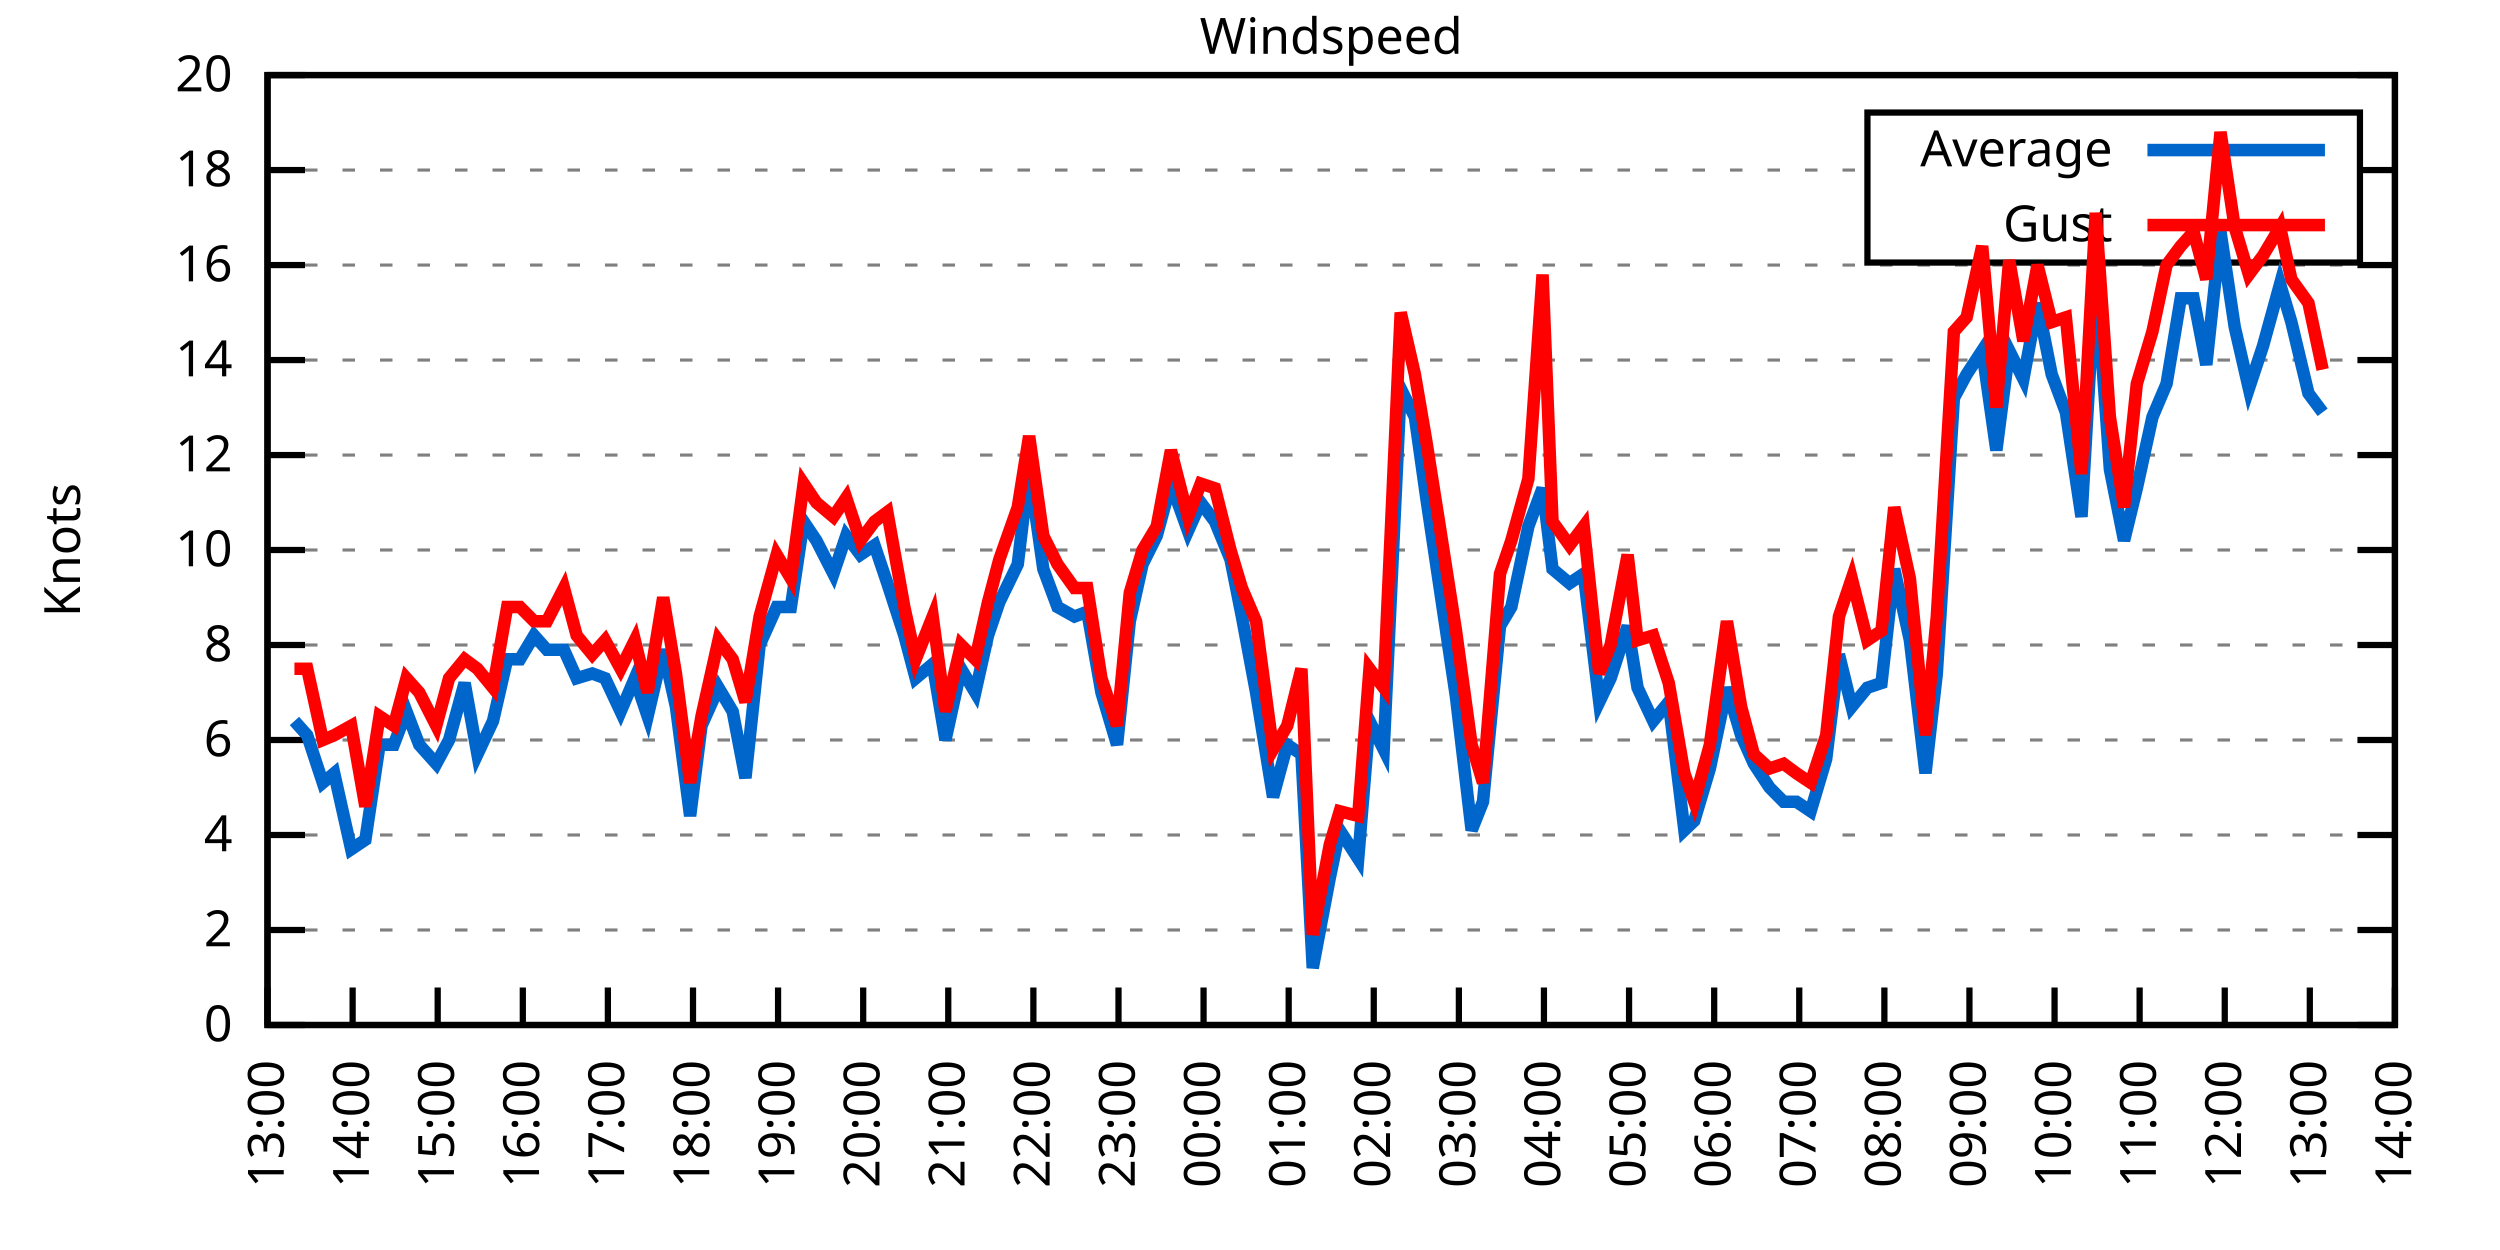
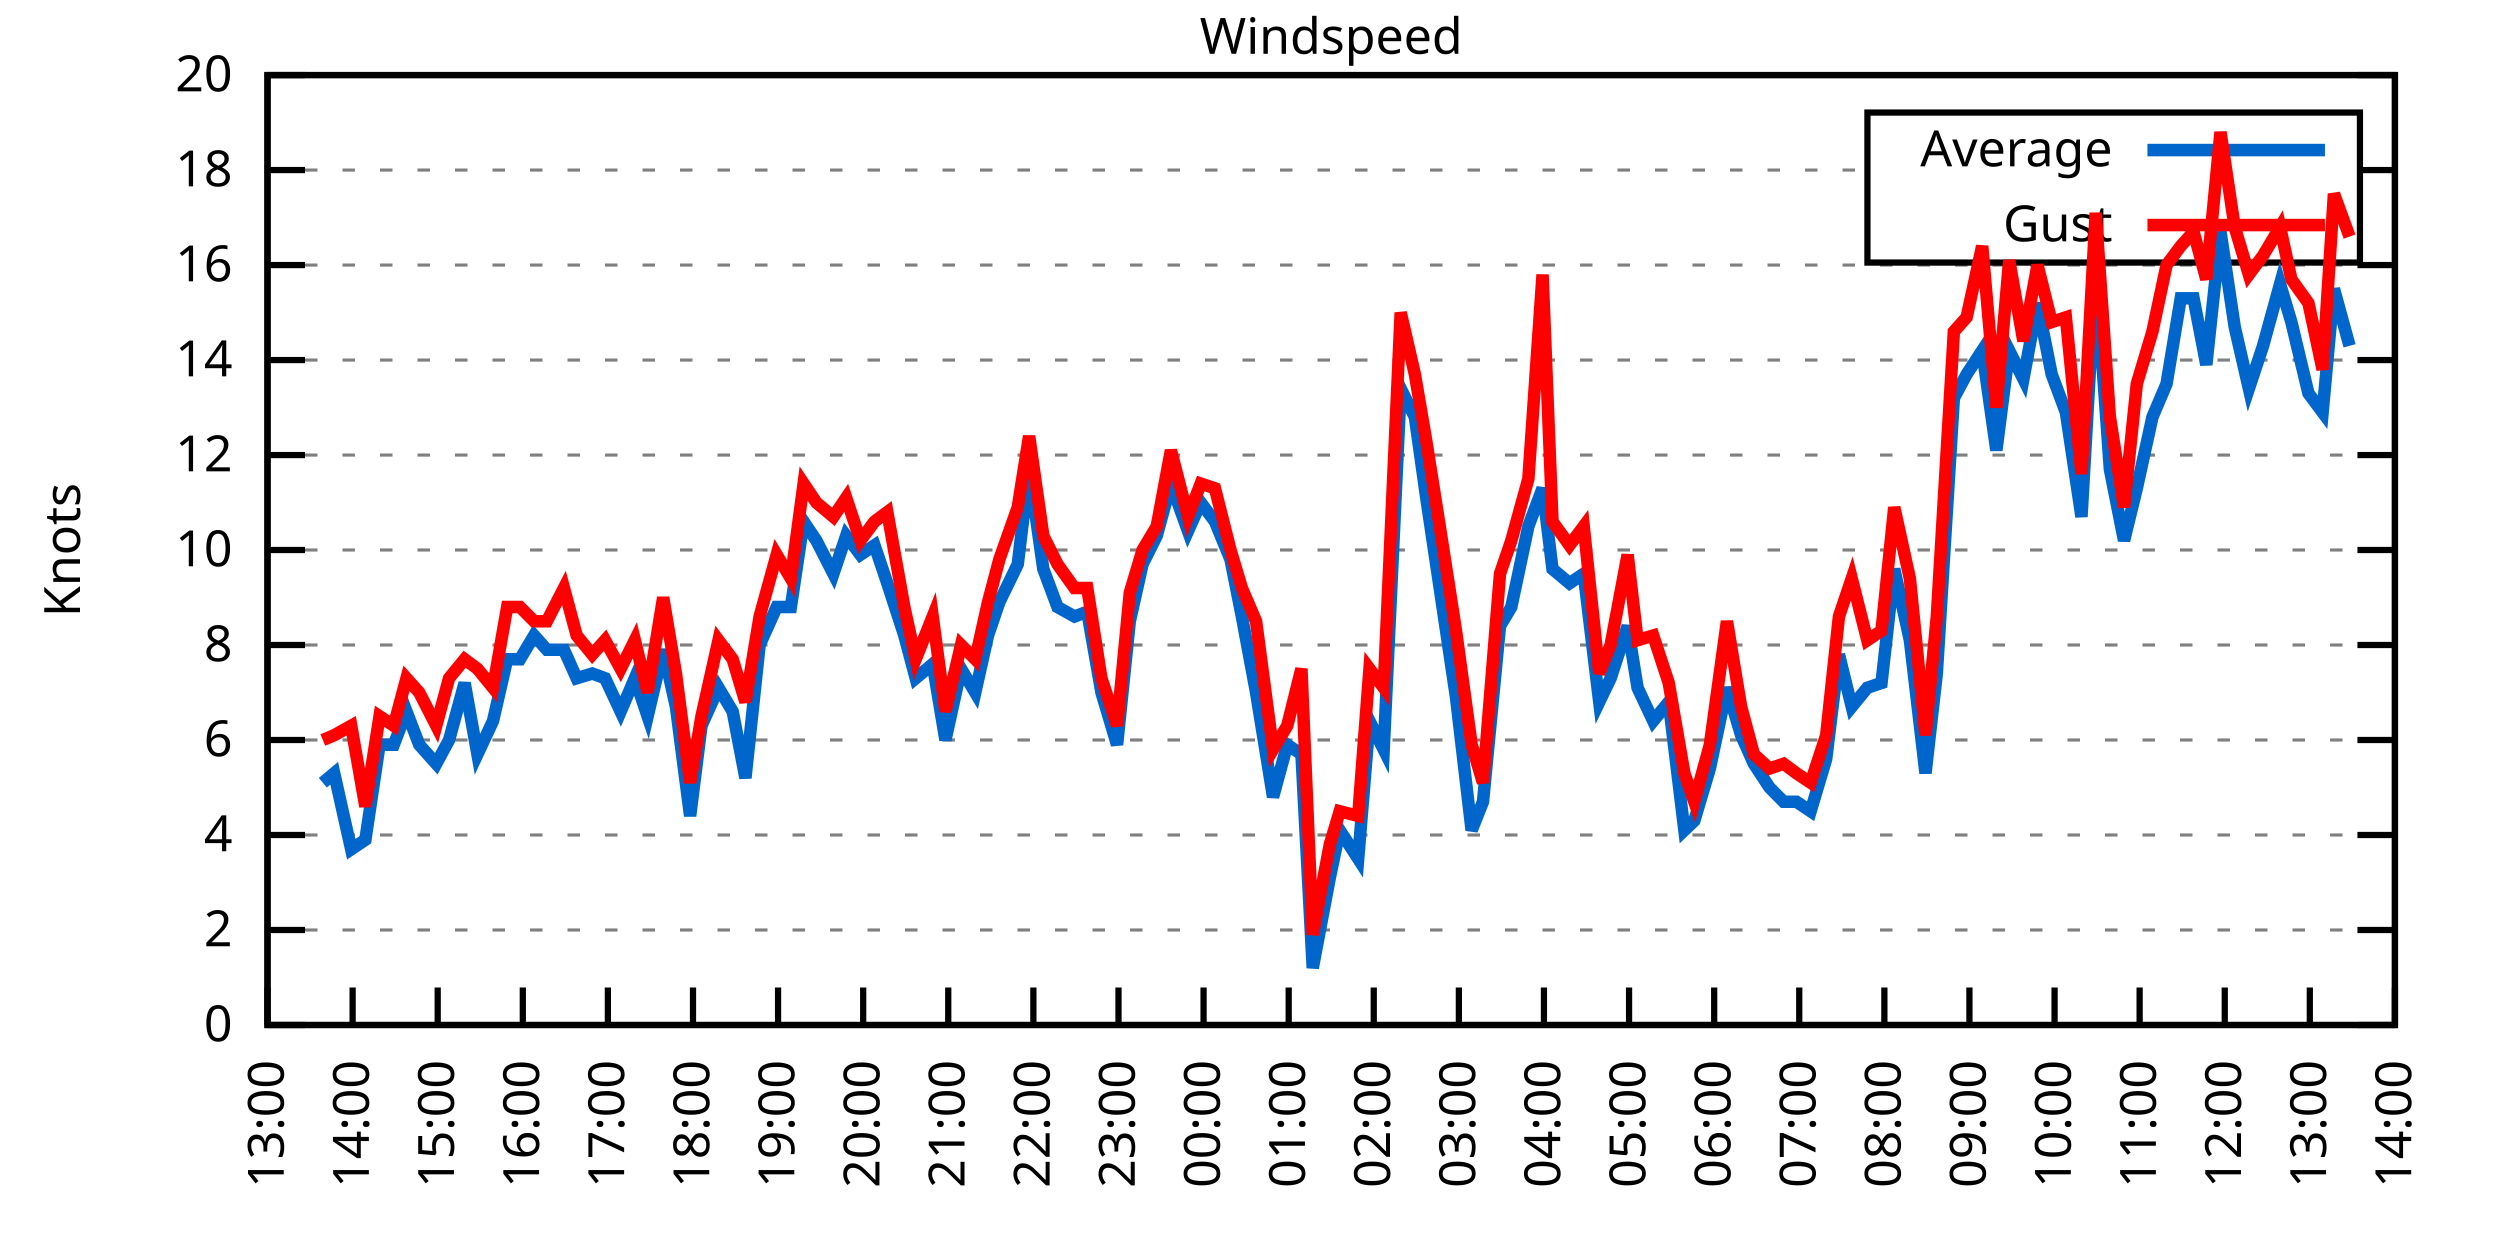
<svg xmlns="http://www.w3.org/2000/svg" xmlns:xlink="http://www.w3.org/1999/xlink" width="400" height="200" viewBox="0 0 400 200">
  <g id="gnuplot_canvas">
    <rect x="0" y="0" width="400" height="200" fill="none" />
    <defs>
      <circle id="gpDot" r="0.5" stroke-width="0.5" stroke="currentColor" />
      <path id="gpPt0" stroke-width="0.333" stroke="currentColor" d="M-1,0 h2 M0,-1 v2" />
      <path id="gpPt1" stroke-width="0.333" stroke="currentColor" d="M-1,-1 L1,1 M1,-1 L-1,1" />
      <path id="gpPt2" stroke-width="0.333" stroke="currentColor" d="M-1,0 L1,0 M0,-1 L0,1 M-1,-1 L1,1 M-1,1 L1,-1" />
      <rect id="gpPt3" stroke-width="0.333" stroke="currentColor" x="-1" y="-1" width="2" height="2" />
      <rect id="gpPt4" stroke-width="0.333" stroke="currentColor" fill="currentColor" x="-1" y="-1" width="2" height="2" />
      <circle id="gpPt5" stroke-width="0.333" stroke="currentColor" cx="0" cy="0" r="1" />
      <use xlink:href="#gpPt5" id="gpPt6" fill="currentColor" stroke="none" />
      <path id="gpPt7" stroke-width="0.333" stroke="currentColor" d="M0,-1.33 L-1.33,0.67 L1.33,0.67 z" />
      <use xlink:href="#gpPt7" id="gpPt8" fill="currentColor" stroke="none" />
      <use xlink:href="#gpPt7" id="gpPt9" stroke="currentColor" transform="rotate(180)" />
      <use xlink:href="#gpPt9" id="gpPt10" fill="currentColor" stroke="none" />
      <use xlink:href="#gpPt3" id="gpPt11" stroke="currentColor" transform="rotate(45)" />
      <use xlink:href="#gpPt11" id="gpPt12" fill="currentColor" stroke="none" />
      <path id="gpPt13" stroke-width="0.333" stroke="currentColor" d="M0,1.330 L1.265,0.411 L0.782,-1.067 L-0.782,-1.076 L-1.265,0.411 z" />
      <use xlink:href="#gpPt13" id="gpPt14" fill="currentColor" stroke="none" />
      <filter id="textbox" filterUnits="objectBoundingBox" x="0" y="0" height="1" width="1">
        <feFlood flood-color="white" flood-opacity="1" result="bgnd" />
        <feComposite in="SourceGraphic" in2="bgnd" operator="atop" />
      </filter>
      <filter id="greybox" filterUnits="objectBoundingBox" x="0" y="0" height="1" width="1">
        <feFlood flood-color="lightgrey" flood-opacity="1" result="grey" />
        <feComposite in="SourceGraphic" in2="grey" operator="atop" />
      </filter>
    </defs>
    <g fill="none" color="white" stroke="currentColor" stroke-width="1.00" stroke-linecap="butt" stroke-linejoin="miter">
</g>
    <g fill="none" color="black" stroke="currentColor" stroke-width="1.00" stroke-linecap="butt" stroke-linejoin="miter">
      <g stroke="none" shape-rendering="crispEdges">
        <polygon fill="rgb(255, 255, 255)" points="42.80,164.00 383.18,164.00 383.18,12.02 42.80,12.02 " />
      </g>
    </g>
    <g fill="none" color="black" stroke="currentColor" stroke-width="1.00" stroke-linecap="butt" stroke-linejoin="miter">
</g>
    <g fill="none" color="black" stroke="black" stroke-width="0.50" stroke-linecap="butt" stroke-linejoin="miter">
</g>
    <g fill="none" color="gray" stroke="currentColor" stroke-width="0.50" stroke-linecap="butt" stroke-linejoin="miter">
      <path stroke="gray" stroke-dasharray="2,4" class="gridline" d="M42.80,164.00 L383.19,164.00  " />
    </g>
    <g fill="none" color="gray" stroke="gray" stroke-width="1.00" stroke-linecap="butt" stroke-linejoin="miter">
</g>
    <g fill="none" color="black" stroke="currentColor" stroke-width="1.00" stroke-linecap="butt" stroke-linejoin="miter">
      <path stroke="black" d="M42.80,164.00 L48.80,164.00 M383.19,164.00 L377.19,164.00  " />
      <g transform="translate(37.20,166.60)" stroke="none" fill="black" font-family="Sans" font-size="8.00" text-anchor="end">
        <text>
          <tspan font-family="Sans"> 0</tspan>
        </text>
      </g>
    </g>
    <g fill="none" color="black" stroke="currentColor" stroke-width="1.00" stroke-linecap="butt" stroke-linejoin="miter">
</g>
    <g fill="none" color="black" stroke="black" stroke-width="0.50" stroke-linecap="butt" stroke-linejoin="miter">
</g>
    <g fill="none" color="gray" stroke="currentColor" stroke-width="0.50" stroke-linecap="butt" stroke-linejoin="miter">
      <path stroke="gray" stroke-dasharray="2,4" class="gridline" d="M42.80,148.80 L383.19,148.80  " />
    </g>
    <g fill="none" color="gray" stroke="gray" stroke-width="1.00" stroke-linecap="butt" stroke-linejoin="miter">
</g>
    <g fill="none" color="black" stroke="currentColor" stroke-width="1.00" stroke-linecap="butt" stroke-linejoin="miter">
      <path stroke="black" d="M42.80,148.80 L48.80,148.80 M383.19,148.80 L377.19,148.80  " />
      <g transform="translate(37.20,151.40)" stroke="none" fill="black" font-family="Sans" font-size="8.00" text-anchor="end">
        <text>
          <tspan font-family="Sans"> 2</tspan>
        </text>
      </g>
    </g>
    <g fill="none" color="black" stroke="currentColor" stroke-width="1.00" stroke-linecap="butt" stroke-linejoin="miter">
</g>
    <g fill="none" color="black" stroke="black" stroke-width="0.50" stroke-linecap="butt" stroke-linejoin="miter">
</g>
    <g fill="none" color="gray" stroke="currentColor" stroke-width="0.50" stroke-linecap="butt" stroke-linejoin="miter">
      <path stroke="gray" stroke-dasharray="2,4" class="gridline" d="M42.80,133.60 L383.19,133.60  " />
    </g>
    <g fill="none" color="gray" stroke="gray" stroke-width="1.00" stroke-linecap="butt" stroke-linejoin="miter">
</g>
    <g fill="none" color="black" stroke="currentColor" stroke-width="1.00" stroke-linecap="butt" stroke-linejoin="miter">
      <path stroke="black" d="M42.80,133.60 L48.80,133.60 M383.19,133.60 L377.19,133.60  " />
      <g transform="translate(37.20,136.20)" stroke="none" fill="black" font-family="Sans" font-size="8.00" text-anchor="end">
        <text>
          <tspan font-family="Sans"> 4</tspan>
        </text>
      </g>
    </g>
    <g fill="none" color="black" stroke="currentColor" stroke-width="1.00" stroke-linecap="butt" stroke-linejoin="miter">
</g>
    <g fill="none" color="black" stroke="black" stroke-width="0.50" stroke-linecap="butt" stroke-linejoin="miter">
</g>
    <g fill="none" color="gray" stroke="currentColor" stroke-width="0.50" stroke-linecap="butt" stroke-linejoin="miter">
      <path stroke="gray" stroke-dasharray="2,4" class="gridline" d="M42.80,118.40 L383.19,118.40  " />
    </g>
    <g fill="none" color="gray" stroke="gray" stroke-width="1.00" stroke-linecap="butt" stroke-linejoin="miter">
</g>
    <g fill="none" color="black" stroke="currentColor" stroke-width="1.00" stroke-linecap="butt" stroke-linejoin="miter">
      <path stroke="black" d="M42.80,118.40 L48.80,118.40 M383.19,118.40 L377.19,118.40  " />
      <g transform="translate(37.20,121.00)" stroke="none" fill="black" font-family="Sans" font-size="8.00" text-anchor="end">
        <text>
          <tspan font-family="Sans"> 6</tspan>
        </text>
      </g>
    </g>
    <g fill="none" color="black" stroke="currentColor" stroke-width="1.00" stroke-linecap="butt" stroke-linejoin="miter">
</g>
    <g fill="none" color="black" stroke="black" stroke-width="0.50" stroke-linecap="butt" stroke-linejoin="miter">
</g>
    <g fill="none" color="gray" stroke="currentColor" stroke-width="0.50" stroke-linecap="butt" stroke-linejoin="miter">
      <path stroke="gray" stroke-dasharray="2,4" class="gridline" d="M42.80,103.20 L383.19,103.20  " />
    </g>
    <g fill="none" color="gray" stroke="gray" stroke-width="1.00" stroke-linecap="butt" stroke-linejoin="miter">
</g>
    <g fill="none" color="black" stroke="currentColor" stroke-width="1.00" stroke-linecap="butt" stroke-linejoin="miter">
      <path stroke="black" d="M42.80,103.20 L48.80,103.20 M383.19,103.20 L377.19,103.20  " />
      <g transform="translate(37.20,105.80)" stroke="none" fill="black" font-family="Sans" font-size="8.00" text-anchor="end">
        <text>
          <tspan font-family="Sans"> 8</tspan>
        </text>
      </g>
    </g>
    <g fill="none" color="black" stroke="currentColor" stroke-width="1.00" stroke-linecap="butt" stroke-linejoin="miter">
</g>
    <g fill="none" color="black" stroke="black" stroke-width="0.50" stroke-linecap="butt" stroke-linejoin="miter">
</g>
    <g fill="none" color="gray" stroke="currentColor" stroke-width="0.50" stroke-linecap="butt" stroke-linejoin="miter">
      <path stroke="gray" stroke-dasharray="2,4" class="gridline" d="M42.80,88.00 L383.19,88.00  " />
    </g>
    <g fill="none" color="gray" stroke="gray" stroke-width="1.00" stroke-linecap="butt" stroke-linejoin="miter">
</g>
    <g fill="none" color="black" stroke="currentColor" stroke-width="1.00" stroke-linecap="butt" stroke-linejoin="miter">
      <path stroke="black" d="M42.80,88.00 L48.80,88.00 M383.19,88.00 L377.19,88.00  " />
      <g transform="translate(37.20,90.60)" stroke="none" fill="black" font-family="Sans" font-size="8.00" text-anchor="end">
        <text>
          <tspan font-family="Sans"> 10</tspan>
        </text>
      </g>
    </g>
    <g fill="none" color="black" stroke="currentColor" stroke-width="1.00" stroke-linecap="butt" stroke-linejoin="miter">
</g>
    <g fill="none" color="black" stroke="black" stroke-width="0.50" stroke-linecap="butt" stroke-linejoin="miter">
</g>
    <g fill="none" color="gray" stroke="currentColor" stroke-width="0.50" stroke-linecap="butt" stroke-linejoin="miter">
      <path stroke="gray" stroke-dasharray="2,4" class="gridline" d="M42.80,72.81 L383.19,72.81  " />
    </g>
    <g fill="none" color="gray" stroke="gray" stroke-width="1.00" stroke-linecap="butt" stroke-linejoin="miter">
</g>
    <g fill="none" color="black" stroke="currentColor" stroke-width="1.00" stroke-linecap="butt" stroke-linejoin="miter">
      <path stroke="black" d="M42.80,72.81 L48.80,72.81 M383.19,72.81 L377.19,72.81  " />
      <g transform="translate(37.20,75.41)" stroke="none" fill="black" font-family="Sans" font-size="8.00" text-anchor="end">
        <text>
          <tspan font-family="Sans"> 12</tspan>
        </text>
      </g>
    </g>
    <g fill="none" color="black" stroke="currentColor" stroke-width="1.00" stroke-linecap="butt" stroke-linejoin="miter">
</g>
    <g fill="none" color="black" stroke="black" stroke-width="0.50" stroke-linecap="butt" stroke-linejoin="miter">
</g>
    <g fill="none" color="gray" stroke="currentColor" stroke-width="0.50" stroke-linecap="butt" stroke-linejoin="miter">
      <path stroke="gray" stroke-dasharray="2,4" class="gridline" d="M42.80,57.61 L383.19,57.61  " />
    </g>
    <g fill="none" color="gray" stroke="gray" stroke-width="1.00" stroke-linecap="butt" stroke-linejoin="miter">
</g>
    <g fill="none" color="black" stroke="currentColor" stroke-width="1.00" stroke-linecap="butt" stroke-linejoin="miter">
      <path stroke="black" d="M42.80,57.61 L48.80,57.61 M383.19,57.61 L377.19,57.61  " />
      <g transform="translate(37.20,60.21)" stroke="none" fill="black" font-family="Sans" font-size="8.00" text-anchor="end">
        <text>
          <tspan font-family="Sans"> 14</tspan>
        </text>
      </g>
    </g>
    <g fill="none" color="black" stroke="currentColor" stroke-width="1.00" stroke-linecap="butt" stroke-linejoin="miter">
</g>
    <g fill="none" color="black" stroke="black" stroke-width="0.50" stroke-linecap="butt" stroke-linejoin="miter">
</g>
    <g fill="none" color="gray" stroke="currentColor" stroke-width="0.50" stroke-linecap="butt" stroke-linejoin="miter">
      <path stroke="gray" stroke-dasharray="2,4" class="gridline" d="M42.80,42.41 L383.19,42.41  " />
    </g>
    <g fill="none" color="gray" stroke="gray" stroke-width="1.00" stroke-linecap="butt" stroke-linejoin="miter">
</g>
    <g fill="none" color="black" stroke="currentColor" stroke-width="1.00" stroke-linecap="butt" stroke-linejoin="miter">
      <path stroke="black" d="M42.80,42.41 L48.80,42.41 M383.19,42.41 L377.19,42.41  " />
      <g transform="translate(37.20,45.01)" stroke="none" fill="black" font-family="Sans" font-size="8.00" text-anchor="end">
        <text>
          <tspan font-family="Sans"> 16</tspan>
        </text>
      </g>
    </g>
    <g fill="none" color="black" stroke="currentColor" stroke-width="1.00" stroke-linecap="butt" stroke-linejoin="miter">
</g>
    <g fill="none" color="black" stroke="black" stroke-width="0.50" stroke-linecap="butt" stroke-linejoin="miter">
</g>
    <g fill="none" color="gray" stroke="currentColor" stroke-width="0.50" stroke-linecap="butt" stroke-linejoin="miter">
      <path stroke="gray" stroke-dasharray="2,4" class="gridline" d="M42.80,27.21 L298.79,27.21 M377.59,27.21 L383.19,27.21  " />
    </g>
    <g fill="none" color="gray" stroke="gray" stroke-width="1.00" stroke-linecap="butt" stroke-linejoin="miter">
</g>
    <g fill="none" color="black" stroke="currentColor" stroke-width="1.00" stroke-linecap="butt" stroke-linejoin="miter">
      <path stroke="black" d="M42.80,27.21 L48.80,27.21 M383.19,27.21 L377.19,27.21  " />
      <g transform="translate(37.20,29.81)" stroke="none" fill="black" font-family="Sans" font-size="8.00" text-anchor="end">
        <text>
          <tspan font-family="Sans"> 18</tspan>
        </text>
      </g>
    </g>
    <g fill="none" color="black" stroke="currentColor" stroke-width="1.00" stroke-linecap="butt" stroke-linejoin="miter">
</g>
    <g fill="none" color="black" stroke="black" stroke-width="0.50" stroke-linecap="butt" stroke-linejoin="miter">
</g>
    <g fill="none" color="gray" stroke="currentColor" stroke-width="0.50" stroke-linecap="butt" stroke-linejoin="miter">
      <path stroke="gray" stroke-dasharray="2,4" class="gridline" d="M42.80,12.01 L383.19,12.01  " />
    </g>
    <g fill="none" color="gray" stroke="gray" stroke-width="1.00" stroke-linecap="butt" stroke-linejoin="miter">
</g>
    <g fill="none" color="black" stroke="currentColor" stroke-width="1.00" stroke-linecap="butt" stroke-linejoin="miter">
      <path stroke="black" d="M42.80,12.01 L48.80,12.01 M383.19,12.01 L377.19,12.01  " />
      <g transform="translate(37.20,14.61)" stroke="none" fill="black" font-family="Sans" font-size="8.00" text-anchor="end">
        <text>
          <tspan font-family="Sans"> 20</tspan>
        </text>
      </g>
    </g>
    <g fill="none" color="black" stroke="currentColor" stroke-width="1.00" stroke-linecap="butt" stroke-linejoin="miter">
      <path stroke="black" d="M42.80,164.00 L42.80,158.00  " />
      <g transform="translate(45.40,169.60) rotate(270.00)" stroke="none" fill="black" font-family="Sans" font-size="8.00" text-anchor="end">
        <text>
          <tspan font-family="Sans">13:00</tspan>
        </text>
      </g>
    </g>
    <g fill="none" color="black" stroke="currentColor" stroke-width="1.00" stroke-linecap="butt" stroke-linejoin="miter">
      <path stroke="black" d="M56.42,164.00 L56.42,158.00  " />
      <g transform="translate(59.02,169.60) rotate(270.00)" stroke="none" fill="black" font-family="Sans" font-size="8.00" text-anchor="end">
        <text>
          <tspan font-family="Sans">14:00</tspan>
        </text>
      </g>
    </g>
    <g fill="none" color="black" stroke="currentColor" stroke-width="1.00" stroke-linecap="butt" stroke-linejoin="miter">
      <path stroke="black" d="M70.03,164.00 L70.03,158.00  " />
      <g transform="translate(72.63,169.60) rotate(270.00)" stroke="none" fill="black" font-family="Sans" font-size="8.00" text-anchor="end">
        <text>
          <tspan font-family="Sans">15:00</tspan>
        </text>
      </g>
    </g>
    <g fill="none" color="black" stroke="currentColor" stroke-width="1.00" stroke-linecap="butt" stroke-linejoin="miter">
      <path stroke="black" d="M83.65,164.00 L83.65,158.00  " />
      <g transform="translate(86.25,169.60) rotate(270.00)" stroke="none" fill="black" font-family="Sans" font-size="8.00" text-anchor="end">
        <text>
          <tspan font-family="Sans">16:00</tspan>
        </text>
      </g>
    </g>
    <g fill="none" color="black" stroke="currentColor" stroke-width="1.00" stroke-linecap="butt" stroke-linejoin="miter">
      <path stroke="black" d="M97.26,164.00 L97.26,158.00  " />
      <g transform="translate(99.86,169.60) rotate(270.00)" stroke="none" fill="black" font-family="Sans" font-size="8.00" text-anchor="end">
        <text>
          <tspan font-family="Sans">17:00</tspan>
        </text>
      </g>
    </g>
    <g fill="none" color="black" stroke="currentColor" stroke-width="1.00" stroke-linecap="butt" stroke-linejoin="miter">
      <path stroke="black" d="M110.88,164.00 L110.88,158.00  " />
      <g transform="translate(113.48,169.60) rotate(270.00)" stroke="none" fill="black" font-family="Sans" font-size="8.00" text-anchor="end">
        <text>
          <tspan font-family="Sans">18:00</tspan>
        </text>
      </g>
    </g>
    <g fill="none" color="black" stroke="currentColor" stroke-width="1.00" stroke-linecap="butt" stroke-linejoin="miter">
      <path stroke="black" d="M124.49,164.00 L124.49,158.00  " />
      <g transform="translate(127.09,169.60) rotate(270.00)" stroke="none" fill="black" font-family="Sans" font-size="8.00" text-anchor="end">
        <text>
          <tspan font-family="Sans">19:00</tspan>
        </text>
      </g>
    </g>
    <g fill="none" color="black" stroke="currentColor" stroke-width="1.00" stroke-linecap="butt" stroke-linejoin="miter">
      <path stroke="black" d="M138.11,164.00 L138.11,158.00  " />
      <g transform="translate(140.71,169.60) rotate(270.00)" stroke="none" fill="black" font-family="Sans" font-size="8.00" text-anchor="end">
        <text>
          <tspan font-family="Sans">20:00</tspan>
        </text>
      </g>
    </g>
    <g fill="none" color="black" stroke="currentColor" stroke-width="1.00" stroke-linecap="butt" stroke-linejoin="miter">
      <path stroke="black" d="M151.72,164.00 L151.72,158.00  " />
      <g transform="translate(154.32,169.60) rotate(270.00)" stroke="none" fill="black" font-family="Sans" font-size="8.00" text-anchor="end">
        <text>
          <tspan font-family="Sans">21:00</tspan>
        </text>
      </g>
    </g>
    <g fill="none" color="black" stroke="currentColor" stroke-width="1.00" stroke-linecap="butt" stroke-linejoin="miter">
      <path stroke="black" d="M165.34,164.00 L165.34,158.00  " />
      <g transform="translate(167.94,169.60) rotate(270.00)" stroke="none" fill="black" font-family="Sans" font-size="8.00" text-anchor="end">
        <text>
          <tspan font-family="Sans">22:00</tspan>
        </text>
      </g>
    </g>
    <g fill="none" color="black" stroke="currentColor" stroke-width="1.00" stroke-linecap="butt" stroke-linejoin="miter">
      <path stroke="black" d="M178.96,164.00 L178.96,158.00  " />
      <g transform="translate(181.56,169.60) rotate(270.00)" stroke="none" fill="black" font-family="Sans" font-size="8.00" text-anchor="end">
        <text>
          <tspan font-family="Sans">23:00</tspan>
        </text>
      </g>
    </g>
    <g fill="none" color="black" stroke="currentColor" stroke-width="1.00" stroke-linecap="butt" stroke-linejoin="miter">
      <path stroke="black" d="M192.57,164.00 L192.57,158.00  " />
      <g transform="translate(195.17,169.60) rotate(270.00)" stroke="none" fill="black" font-family="Sans" font-size="8.00" text-anchor="end">
        <text>
          <tspan font-family="Sans">00:00</tspan>
        </text>
      </g>
    </g>
    <g fill="none" color="black" stroke="currentColor" stroke-width="1.00" stroke-linecap="butt" stroke-linejoin="miter">
      <path stroke="black" d="M206.19,164.00 L206.19,158.00  " />
      <g transform="translate(208.79,169.60) rotate(270.00)" stroke="none" fill="black" font-family="Sans" font-size="8.00" text-anchor="end">
        <text>
          <tspan font-family="Sans">01:00</tspan>
        </text>
      </g>
    </g>
    <g fill="none" color="black" stroke="currentColor" stroke-width="1.00" stroke-linecap="butt" stroke-linejoin="miter">
      <path stroke="black" d="M219.80,164.00 L219.80,158.00  " />
      <g transform="translate(222.40,169.60) rotate(270.00)" stroke="none" fill="black" font-family="Sans" font-size="8.00" text-anchor="end">
        <text>
          <tspan font-family="Sans">02:00</tspan>
        </text>
      </g>
    </g>
    <g fill="none" color="black" stroke="currentColor" stroke-width="1.00" stroke-linecap="butt" stroke-linejoin="miter">
      <path stroke="black" d="M233.42,164.00 L233.42,158.00  " />
      <g transform="translate(236.02,169.60) rotate(270.00)" stroke="none" fill="black" font-family="Sans" font-size="8.00" text-anchor="end">
        <text>
          <tspan font-family="Sans">03:00</tspan>
        </text>
      </g>
    </g>
    <g fill="none" color="black" stroke="currentColor" stroke-width="1.00" stroke-linecap="butt" stroke-linejoin="miter">
      <path stroke="black" d="M247.03,164.00 L247.03,158.00  " />
      <g transform="translate(249.63,169.60) rotate(270.00)" stroke="none" fill="black" font-family="Sans" font-size="8.00" text-anchor="end">
        <text>
          <tspan font-family="Sans">04:00</tspan>
        </text>
      </g>
    </g>
    <g fill="none" color="black" stroke="currentColor" stroke-width="1.00" stroke-linecap="butt" stroke-linejoin="miter">
      <path stroke="black" d="M260.65,164.00 L260.65,158.00  " />
      <g transform="translate(263.25,169.60) rotate(270.00)" stroke="none" fill="black" font-family="Sans" font-size="8.00" text-anchor="end">
        <text>
          <tspan font-family="Sans">05:00</tspan>
        </text>
      </g>
    </g>
    <g fill="none" color="black" stroke="currentColor" stroke-width="1.00" stroke-linecap="butt" stroke-linejoin="miter">
      <path stroke="black" d="M274.27,164.00 L274.27,158.00  " />
      <g transform="translate(276.87,169.60) rotate(270.00)" stroke="none" fill="black" font-family="Sans" font-size="8.00" text-anchor="end">
        <text>
          <tspan font-family="Sans">06:00</tspan>
        </text>
      </g>
    </g>
    <g fill="none" color="black" stroke="currentColor" stroke-width="1.00" stroke-linecap="butt" stroke-linejoin="miter">
      <path stroke="black" d="M287.88,164.00 L287.88,158.00  " />
      <g transform="translate(290.48,169.60) rotate(270.00)" stroke="none" fill="black" font-family="Sans" font-size="8.00" text-anchor="end">
        <text>
          <tspan font-family="Sans">07:00</tspan>
        </text>
      </g>
    </g>
    <g fill="none" color="black" stroke="currentColor" stroke-width="1.00" stroke-linecap="butt" stroke-linejoin="miter">
      <path stroke="black" d="M301.50,164.00 L301.50,158.00  " />
      <g transform="translate(304.10,169.60) rotate(270.00)" stroke="none" fill="black" font-family="Sans" font-size="8.00" text-anchor="end">
        <text>
          <tspan font-family="Sans">08:00</tspan>
        </text>
      </g>
    </g>
    <g fill="none" color="black" stroke="currentColor" stroke-width="1.00" stroke-linecap="butt" stroke-linejoin="miter">
      <path stroke="black" d="M315.11,164.00 L315.11,158.00  " />
      <g transform="translate(317.71,169.60) rotate(270.00)" stroke="none" fill="black" font-family="Sans" font-size="8.00" text-anchor="end">
        <text>
          <tspan font-family="Sans">09:00</tspan>
        </text>
      </g>
    </g>
    <g fill="none" color="black" stroke="currentColor" stroke-width="1.00" stroke-linecap="butt" stroke-linejoin="miter">
      <path stroke="black" d="M328.73,164.00 L328.73,158.00  " />
      <g transform="translate(331.33,169.60) rotate(270.00)" stroke="none" fill="black" font-family="Sans" font-size="8.00" text-anchor="end">
        <text>
          <tspan font-family="Sans">10:00</tspan>
        </text>
      </g>
    </g>
    <g fill="none" color="black" stroke="currentColor" stroke-width="1.00" stroke-linecap="butt" stroke-linejoin="miter">
      <path stroke="black" d="M342.34,164.00 L342.34,158.00  " />
      <g transform="translate(344.94,169.60) rotate(270.00)" stroke="none" fill="black" font-family="Sans" font-size="8.00" text-anchor="end">
        <text>
          <tspan font-family="Sans">11:00</tspan>
        </text>
      </g>
    </g>
    <g fill="none" color="black" stroke="currentColor" stroke-width="1.00" stroke-linecap="butt" stroke-linejoin="miter">
      <path stroke="black" d="M355.96,164.00 L355.96,158.00  " />
      <g transform="translate(358.56,169.60) rotate(270.00)" stroke="none" fill="black" font-family="Sans" font-size="8.00" text-anchor="end">
        <text>
          <tspan font-family="Sans">12:00</tspan>
        </text>
      </g>
    </g>
    <g fill="none" color="black" stroke="currentColor" stroke-width="1.00" stroke-linecap="butt" stroke-linejoin="miter">
      <path stroke="black" d="M369.57,164.00 L369.57,158.00  " />
      <g transform="translate(372.17,169.60) rotate(270.00)" stroke="none" fill="black" font-family="Sans" font-size="8.00" text-anchor="end">
        <text>
          <tspan font-family="Sans">13:00</tspan>
        </text>
      </g>
    </g>
    <g fill="none" color="black" stroke="currentColor" stroke-width="1.00" stroke-linecap="butt" stroke-linejoin="miter">
      <path stroke="black" d="M383.19,164.00 L383.19,158.00  " />
      <g transform="translate(385.79,169.60) rotate(270.00)" stroke="none" fill="black" font-family="Sans" font-size="8.00" text-anchor="end">
        <text>
          <tspan font-family="Sans">14:00</tspan>
        </text>
      </g>
    </g>
    <g fill="none" color="black" stroke="currentColor" stroke-width="1.00" stroke-linecap="butt" stroke-linejoin="miter">
</g>
    <g fill="none" color="black" stroke="currentColor" stroke-width="1.00" stroke-linecap="butt" stroke-linejoin="miter">
      <path stroke="black" d="M42.80,12.01 L42.80,164.00 L383.19,164.00 L383.19,12.01 L42.80,12.01 Z  " />
    </g>
    <g fill="none" color="black" stroke="currentColor" stroke-width="1.00" stroke-linecap="butt" stroke-linejoin="miter">
</g>
    <g fill="none" color="black" stroke="currentColor" stroke-width="1.00" stroke-linecap="butt" stroke-linejoin="miter">
      <path stroke="black" d="M298.79,42.01 L298.79,18.01 L377.59,18.01 L377.59,42.01 L298.79,42.01 Z  " />
    </g>
    <g id="Windspeed_plot_1">
      <g fill="none" color="white" stroke="black" stroke-width="2.00" stroke-linecap="butt" stroke-linejoin="miter">
</g>
      <g fill="none" color="black" stroke="currentColor" stroke-width="2.00" stroke-linecap="butt" stroke-linejoin="miter">
        <g transform="translate(337.99,26.61)" stroke="none" fill="black" font-family="Sans" font-size="8.00" text-anchor="end">
          <text>
            <tspan font-family="Sans">Average</tspan>
          </text>
        </g>
      </g>
      <g fill="none" color="black" stroke="currentColor" stroke-width="2.00" stroke-linecap="butt" stroke-linejoin="miter">
-         <path stroke="rgb(  0, 102, 204)" d="M343.59,24.01 L371.99,24.01 M47.11,115.36 L49.15,117.64 L51.65,125.24 L53.47,123.72 L56.19,135.88 L58.46,134.36   L60.73,119.16 L63.00,119.16 L65.04,113.84 L67.08,119.16 L69.80,122.20 L71.85,118.40 L74.34,109.28 L76.39,120.68   L78.88,115.36 L81.15,105.48 L83.19,105.48 L85.46,101.68 L87.50,103.96 L90.23,103.96 L92.27,108.52 L94.77,107.76   L96.81,108.52 L99.30,113.84 L101.57,108.52 L103.62,114.60 L106.11,103.96 L108.15,113.08 L110.42,130.56 L112.24,116.12   L114.96,110.04 L117.23,113.84 L119.27,124.48 L121.54,103.20 L124.27,97.12 L126.54,97.12 L128.58,83.45 L130.62,86.49   L133.34,91.80 L135.39,85.73 L137.66,88.76 L139.92,87.25 L141.97,93.32 L144.69,101.68 L146.51,108.52 L149.23,106.24   L151.27,118.40 L153.77,107.00 L156.04,110.80 L158.08,101.68 L159.89,96.36 L162.84,90.28 L164.66,75.09 L166.93,91.04   L169.20,97.12 L171.92,98.64 L173.96,97.88 L176.23,110.80 L178.73,119.16 L180.77,99.40 L182.81,90.28 L185.08,85.73   L187.35,77.37 L190.08,84.97 L192.12,80.41 L194.39,83.45 L196.88,89.52 L198.70,98.64 L200.97,110.80 L203.69,127.52   L205.96,119.16 L208.23,120.68 L210.04,154.88 L212.77,140.44 L214.36,132.84 L217.31,137.40 L219.12,115.36 L221.39,119.92   L224.11,62.17 L226.38,66.73 L228.20,79.65 L230.24,93.32 L232.96,111.56 L235.46,132.84 L237.28,128.28 L240.00,100.16   L241.81,97.12 L244.54,84.21 L246.81,78.13 L248.40,91.04 L251.12,93.32 L253.39,91.80 L255.88,112.32 L257.70,108.52   L260.42,100.16 L262.01,110.04 L264.51,115.36 L267.00,112.32 L269.50,132.84 L271.09,131.32 L273.58,122.96 L276.31,110.04   L278.58,117.64 L280.62,122.20 L283.12,126.00 L285.38,128.28 L287.43,128.28 L289.70,129.80 L292.19,121.44 L294.23,104.72   L296.28,113.08 L298.77,110.04 L301.04,109.28 L303.08,91.04 L305.58,102.44 L308.08,123.72 L309.89,107.76 L312.62,63.69   L314.66,59.89 L317.15,56.09 L319.42,72.05 L321.47,56.09 L323.74,60.65 L326.00,48.49 L328.27,59.89 L330.54,65.97   L333.04,82.69 L335.31,43.17 L337.58,75.09 L339.85,86.49 L341.89,78.13 L344.39,66.73 L346.65,61.41 L348.92,47.73   L350.97,47.73 L353.01,58.37 L355.28,37.09 L357.55,52.29 L359.82,62.17 L362.09,55.33 L364.81,45.45 L366.62,51.53   L369.35,62.93 L371.62,65.97  " />
+         <path stroke="rgb(  0, 102, 204)" d="M343.59,24.01 L371.99,24.01 M51.65,125.24 L53.47,123.72 L56.19,135.88 L58.46,134.36 L60.73,119.16 L63.00,119.16   L65.04,113.84 L67.08,119.16 L69.80,122.20 L71.85,118.40 L74.34,109.28 L76.39,120.68 L78.88,115.36 L81.15,105.48   L83.19,105.48 L85.46,101.68 L87.50,103.96 L90.23,103.96 L92.27,108.52 L94.77,107.76 L96.81,108.52 L99.30,113.84   L101.57,108.52 L103.62,114.60 L106.11,103.96 L108.15,113.08 L110.42,130.56 L112.24,116.12 L114.96,110.04 L117.23,113.84   L119.27,124.48 L121.54,103.20 L124.27,97.12 L126.54,97.12 L128.58,83.45 L130.62,86.49 L133.34,91.80 L135.39,85.73   L137.66,88.76 L139.92,87.25 L141.97,93.32 L144.69,101.68 L146.51,108.52 L149.23,106.24 L151.27,118.40 L153.77,107.00   L156.04,110.80 L158.08,101.68 L159.89,96.36 L162.84,90.28 L164.66,75.09 L166.93,91.04 L169.20,97.12 L171.92,98.64   L173.96,97.88 L176.23,110.80 L178.73,119.16 L180.77,99.40 L182.81,90.28 L185.08,85.73 L187.35,77.37 L190.08,84.97   L192.12,80.41 L194.39,83.45 L196.88,89.52 L198.70,98.64 L200.97,110.80 L203.69,127.52 L205.96,119.16 L208.23,120.68   L210.04,154.88 L212.77,140.44 L214.36,132.84 L217.31,137.40 L219.12,115.36 L221.39,119.92 L224.11,62.17 L226.38,66.73   L228.20,79.65 L230.24,93.32 L232.96,111.56 L235.46,132.84 L237.28,128.28 L240.00,100.16 L241.81,97.12 L244.54,84.21   L246.81,78.13 L248.40,91.04 L251.12,93.32 L253.39,91.80 L255.88,112.32 L257.70,108.52 L260.42,100.16 L262.01,110.04   L264.51,115.36 L267.00,112.32 L269.50,132.84 L271.09,131.32 L273.58,122.96 L276.31,110.04 L278.58,117.64 L280.62,122.20   L283.12,126.00 L285.38,128.28 L287.43,128.28 L289.70,129.80 L292.19,121.44 L294.23,104.72 L296.28,113.08 L298.77,110.04   L301.04,109.28 L303.08,91.04 L305.58,102.44 L308.08,123.72 L309.89,107.76 L312.62,63.69 L314.66,59.89 L317.15,56.09   L319.42,72.05 L321.47,56.09 L323.74,60.65 L326.00,48.49 L328.27,59.89 L330.54,65.97 L333.04,82.69 L335.31,43.17   L337.58,75.09 L339.85,86.49 L341.89,78.13 L344.39,66.73 L346.65,61.41 L348.92,47.73 L350.97,47.73 L353.01,58.37   L355.28,37.09 L357.55,52.29 L359.82,62.17 L362.09,55.33 L364.81,45.45 L366.62,51.53 L369.35,62.93 L371.62,65.97   L373.43,46.21 L375.93,55.33  " />
      </g>
    </g>
    <g id="Windspeed_plot_2">
      <g fill="none" color="black" stroke="currentColor" stroke-width="2.00" stroke-linecap="butt" stroke-linejoin="miter">
        <g transform="translate(337.99,38.61)" stroke="none" fill="black" font-family="Sans" font-size="8.00" text-anchor="end">
          <text>
            <tspan font-family="Sans">Gust</tspan>
          </text>
        </g>
      </g>
      <g fill="none" color="black" stroke="currentColor" stroke-width="2.00" stroke-linecap="butt" stroke-linejoin="miter">
-         <path stroke="rgb(255,   0,   0)" d="M343.59,36.01 L371.99,36.01 M47.11,107.00 L49.15,107.00 L51.65,118.40 L53.47,117.64 L56.19,116.12 L58.46,129.04   L60.73,114.60 L63.00,116.12 L65.04,108.52 L67.08,110.80 L69.80,116.12 L71.85,108.52 L74.34,105.48 L76.39,107.00   L78.88,110.04 L81.15,97.12 L83.19,97.12 L85.46,99.40 L87.50,99.40 L90.23,94.08 L92.27,101.68 L94.77,104.72   L96.81,102.44 L99.30,107.00 L101.57,102.44 L103.62,110.80 L106.11,95.60 L108.15,107.76 L110.42,125.24 L112.24,114.60   L114.96,102.44 L117.23,105.48 L119.27,112.32 L121.54,98.64 L124.27,88.76 L126.54,92.56 L128.58,77.37 L130.62,80.41   L133.34,82.69 L135.39,79.65 L137.66,86.49 L139.92,83.45 L141.97,81.93 L144.69,97.12 L146.51,105.48 L149.23,98.64   L151.27,113.84 L153.77,103.20 L156.04,105.48 L158.08,96.36 L159.89,89.52 L162.84,81.17 L164.66,69.77 L166.93,85.73   L169.20,90.28 L171.92,94.08 L173.96,94.08 L176.23,108.52 L178.73,116.12 L180.77,94.84 L182.81,88.00 L185.08,84.21   L187.35,72.05 L190.08,82.69 L192.12,77.37 L194.39,78.13 L196.88,88.00 L198.70,94.08 L200.97,99.40 L203.69,119.92   L205.96,116.12 L208.23,107.00 L210.04,149.56 L212.77,135.12 L214.36,129.80 L217.31,130.56 L219.12,107.00 L221.39,110.04   L224.11,50.01 L226.38,59.89 L228.20,70.53 L230.24,83.45 L232.96,100.92 L235.46,119.16 L237.28,125.24 L240.00,91.80   L241.81,86.49 L244.54,76.61 L246.81,43.93 L248.40,83.45 L251.12,87.25 L253.39,84.21 L255.88,107.76 L257.70,103.20   L260.42,88.76 L262.01,102.44 L264.51,101.68 L267.00,109.28 L269.50,123.72 L271.09,128.28 L273.58,119.16 L276.31,99.40   L278.58,113.08 L280.62,120.68 L283.12,122.96 L285.38,122.20 L287.43,123.72 L289.70,125.24 L292.19,117.64 L294.23,98.64   L296.28,92.56 L298.77,102.44 L301.04,100.92 L303.08,81.17 L305.58,92.56 L308.08,117.64 L309.89,98.64 L312.62,53.05   L314.66,50.77 L317.15,39.37 L319.42,65.21 L321.47,41.65 L323.74,54.57 L326.00,42.41 L328.27,51.53 L330.54,50.77   L333.04,75.85 L335.31,34.05 L337.58,66.73 L339.85,81.17 L341.89,61.41 L344.39,53.05 L346.65,42.41 L348.92,39.37   L350.97,37.09 L353.01,44.69 L355.28,21.13 L357.55,36.33 L359.82,43.93 L362.09,40.89 L364.81,36.33 L366.62,44.69   L369.35,48.49 L371.62,59.13  " />
+         <path stroke="rgb(255,   0,   0)" d="M343.59,36.01 L371.99,36.01 M51.65,118.40 L53.47,117.64 L56.19,116.12 L58.46,129.04 L60.73,114.60 L63.00,116.12   L65.04,108.52 L67.08,110.80 L69.80,116.12 L71.85,108.52 L74.34,105.48 L76.39,107.00 L78.88,110.04 L81.15,97.12   L83.19,97.12 L85.46,99.40 L87.50,99.40 L90.23,94.08 L92.27,101.68 L94.77,104.72 L96.81,102.44 L99.30,107.00   L101.57,102.44 L103.62,110.80 L106.11,95.60 L108.15,107.76 L110.42,125.24 L112.24,114.60 L114.96,102.44 L117.23,105.48   L119.27,112.32 L121.54,98.64 L124.27,88.76 L126.54,92.56 L128.58,77.37 L130.62,80.41 L133.34,82.69 L135.39,79.65   L137.66,86.49 L139.92,83.45 L141.97,81.93 L144.69,97.12 L146.51,105.48 L149.23,98.64 L151.27,113.84 L153.77,103.20   L156.04,105.48 L158.08,96.36 L159.89,89.52 L162.84,81.17 L164.66,69.77 L166.93,85.73 L169.20,90.28 L171.92,94.08   L173.96,94.08 L176.23,108.52 L178.73,116.12 L180.77,94.84 L182.81,88.00 L185.08,84.21 L187.35,72.05 L190.08,82.69   L192.12,77.37 L194.39,78.13 L196.88,88.00 L198.70,94.08 L200.97,99.40 L203.69,119.92 L205.96,116.12 L208.23,107.00   L210.04,149.56 L212.77,135.12 L214.36,129.80 L217.31,130.56 L219.12,107.00 L221.39,110.04 L224.11,50.01 L226.38,59.89   L228.20,70.53 L230.24,83.45 L232.96,100.92 L235.46,119.16 L237.28,125.24 L240.00,91.80 L241.81,86.49 L244.54,76.61   L246.81,43.93 L248.40,83.45 L251.12,87.25 L253.39,84.21 L255.88,107.76 L257.70,103.20 L260.42,88.76 L262.01,102.44   L264.51,101.68 L267.00,109.28 L269.50,123.72 L271.09,128.28 L273.58,119.16 L276.31,99.40 L278.58,113.08 L280.62,120.68   L283.12,122.96 L285.38,122.20 L287.43,123.72 L289.70,125.24 L292.19,117.64 L294.23,98.64 L296.28,92.56 L298.77,102.44   L301.04,100.92 L303.08,81.17 L305.58,92.56 L308.08,117.64 L309.89,98.64 L312.62,53.05 L314.66,50.77 L317.15,39.37   L319.42,65.21 L321.47,41.65 L323.74,54.57 L326.00,42.41 L328.27,51.53 L330.54,50.77 L333.04,75.85 L335.31,34.05   L337.58,66.73 L339.85,81.17 L341.89,61.41 L344.39,53.05 L346.65,42.41 L348.92,39.37 L350.97,37.09 L353.01,44.69   L355.28,21.13 L357.55,36.33 L359.82,43.93 L362.09,40.89 L364.81,36.33 L366.62,44.69 L369.35,48.49 L371.62,59.13   L373.43,31.01 L375.93,37.85  " />
      </g>
    </g>
    <g fill="none" color="black" stroke="currentColor" stroke-width="2.00" stroke-linecap="butt" stroke-linejoin="miter">
</g>
    <g fill="none" color="black" stroke="black" stroke-width="1.00" stroke-linecap="butt" stroke-linejoin="miter">
</g>
    <g fill="none" color="black" stroke="currentColor" stroke-width="1.00" stroke-linecap="butt" stroke-linejoin="miter">
      <path stroke="black" d="M42.80,12.01 L42.80,164.00 L383.19,164.00 L383.19,12.01 L42.80,12.01 Z  " />
      <g transform="translate(12.80,88.01) rotate(270.00)" stroke="none" fill="black" font-family="Sans" font-size="8.00" text-anchor="middle">
        <text>
          <tspan font-family="Sans">Knots</tspan>
        </text>
      </g>
    </g>
    <g fill="none" color="black" stroke="currentColor" stroke-width="1.00" stroke-linecap="butt" stroke-linejoin="miter">
</g>
    <g fill="none" color="black" stroke="currentColor" stroke-width="1.00" stroke-linecap="butt" stroke-linejoin="miter">
      <g transform="translate(212.99,8.61)" stroke="none" fill="black" font-family="Sans" font-size="8.00" text-anchor="middle">
        <text>
          <tspan font-family="Sans">Windspeed</tspan>
        </text>
      </g>
    </g>
    <g fill="none" color="black" stroke="currentColor" stroke-width="1.00" stroke-linecap="butt" stroke-linejoin="miter">
</g>
  </g>
</svg>
